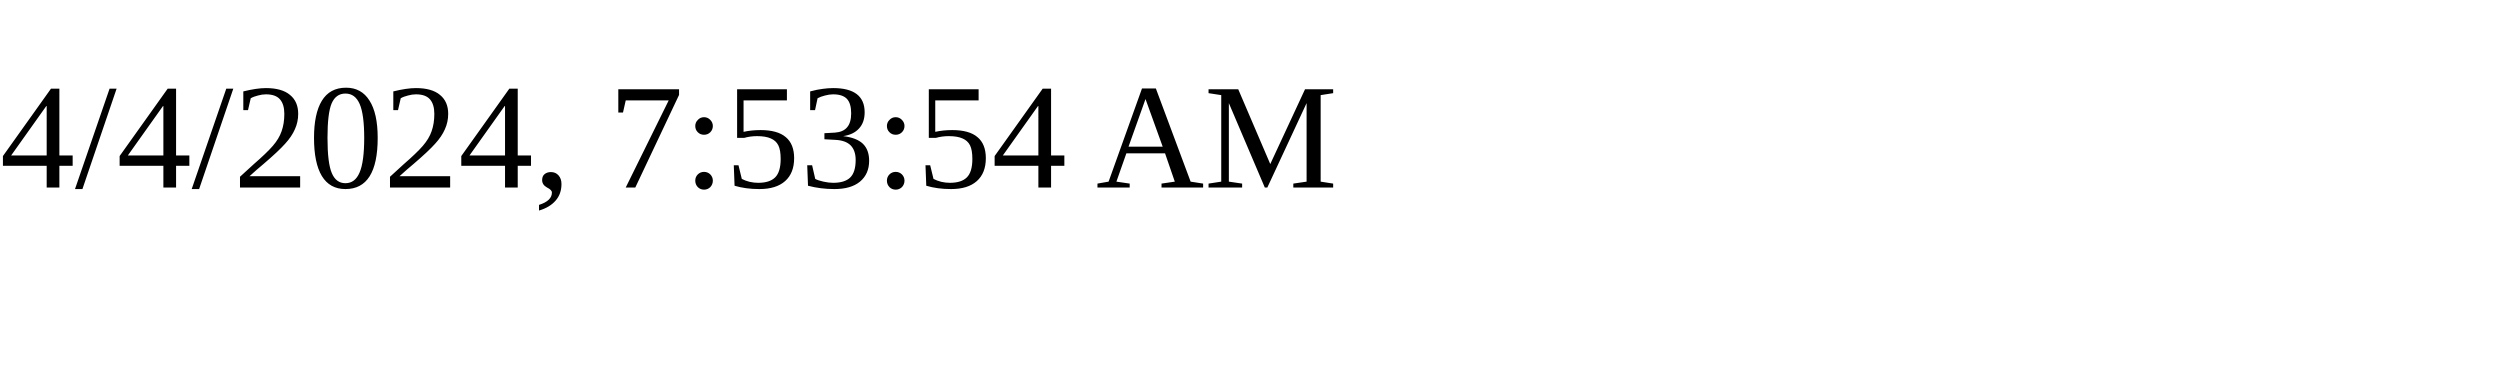
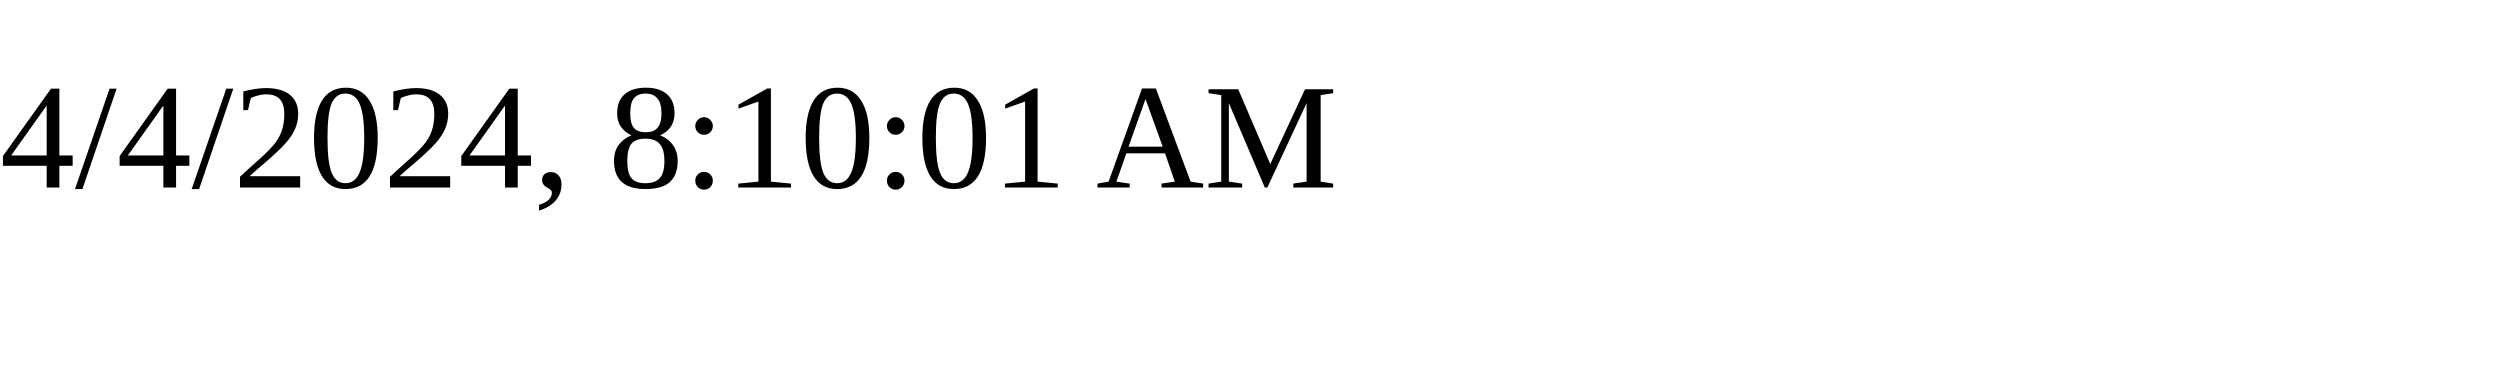
<svg xmlns="http://www.w3.org/2000/svg" height="30" width="200">
-   <text x="0" y="15">4/4/2024, 7:53:54 AM</text>
+   <text x="0" y="15">4/4/2024, 8:10:01 AM</text>
</svg>
